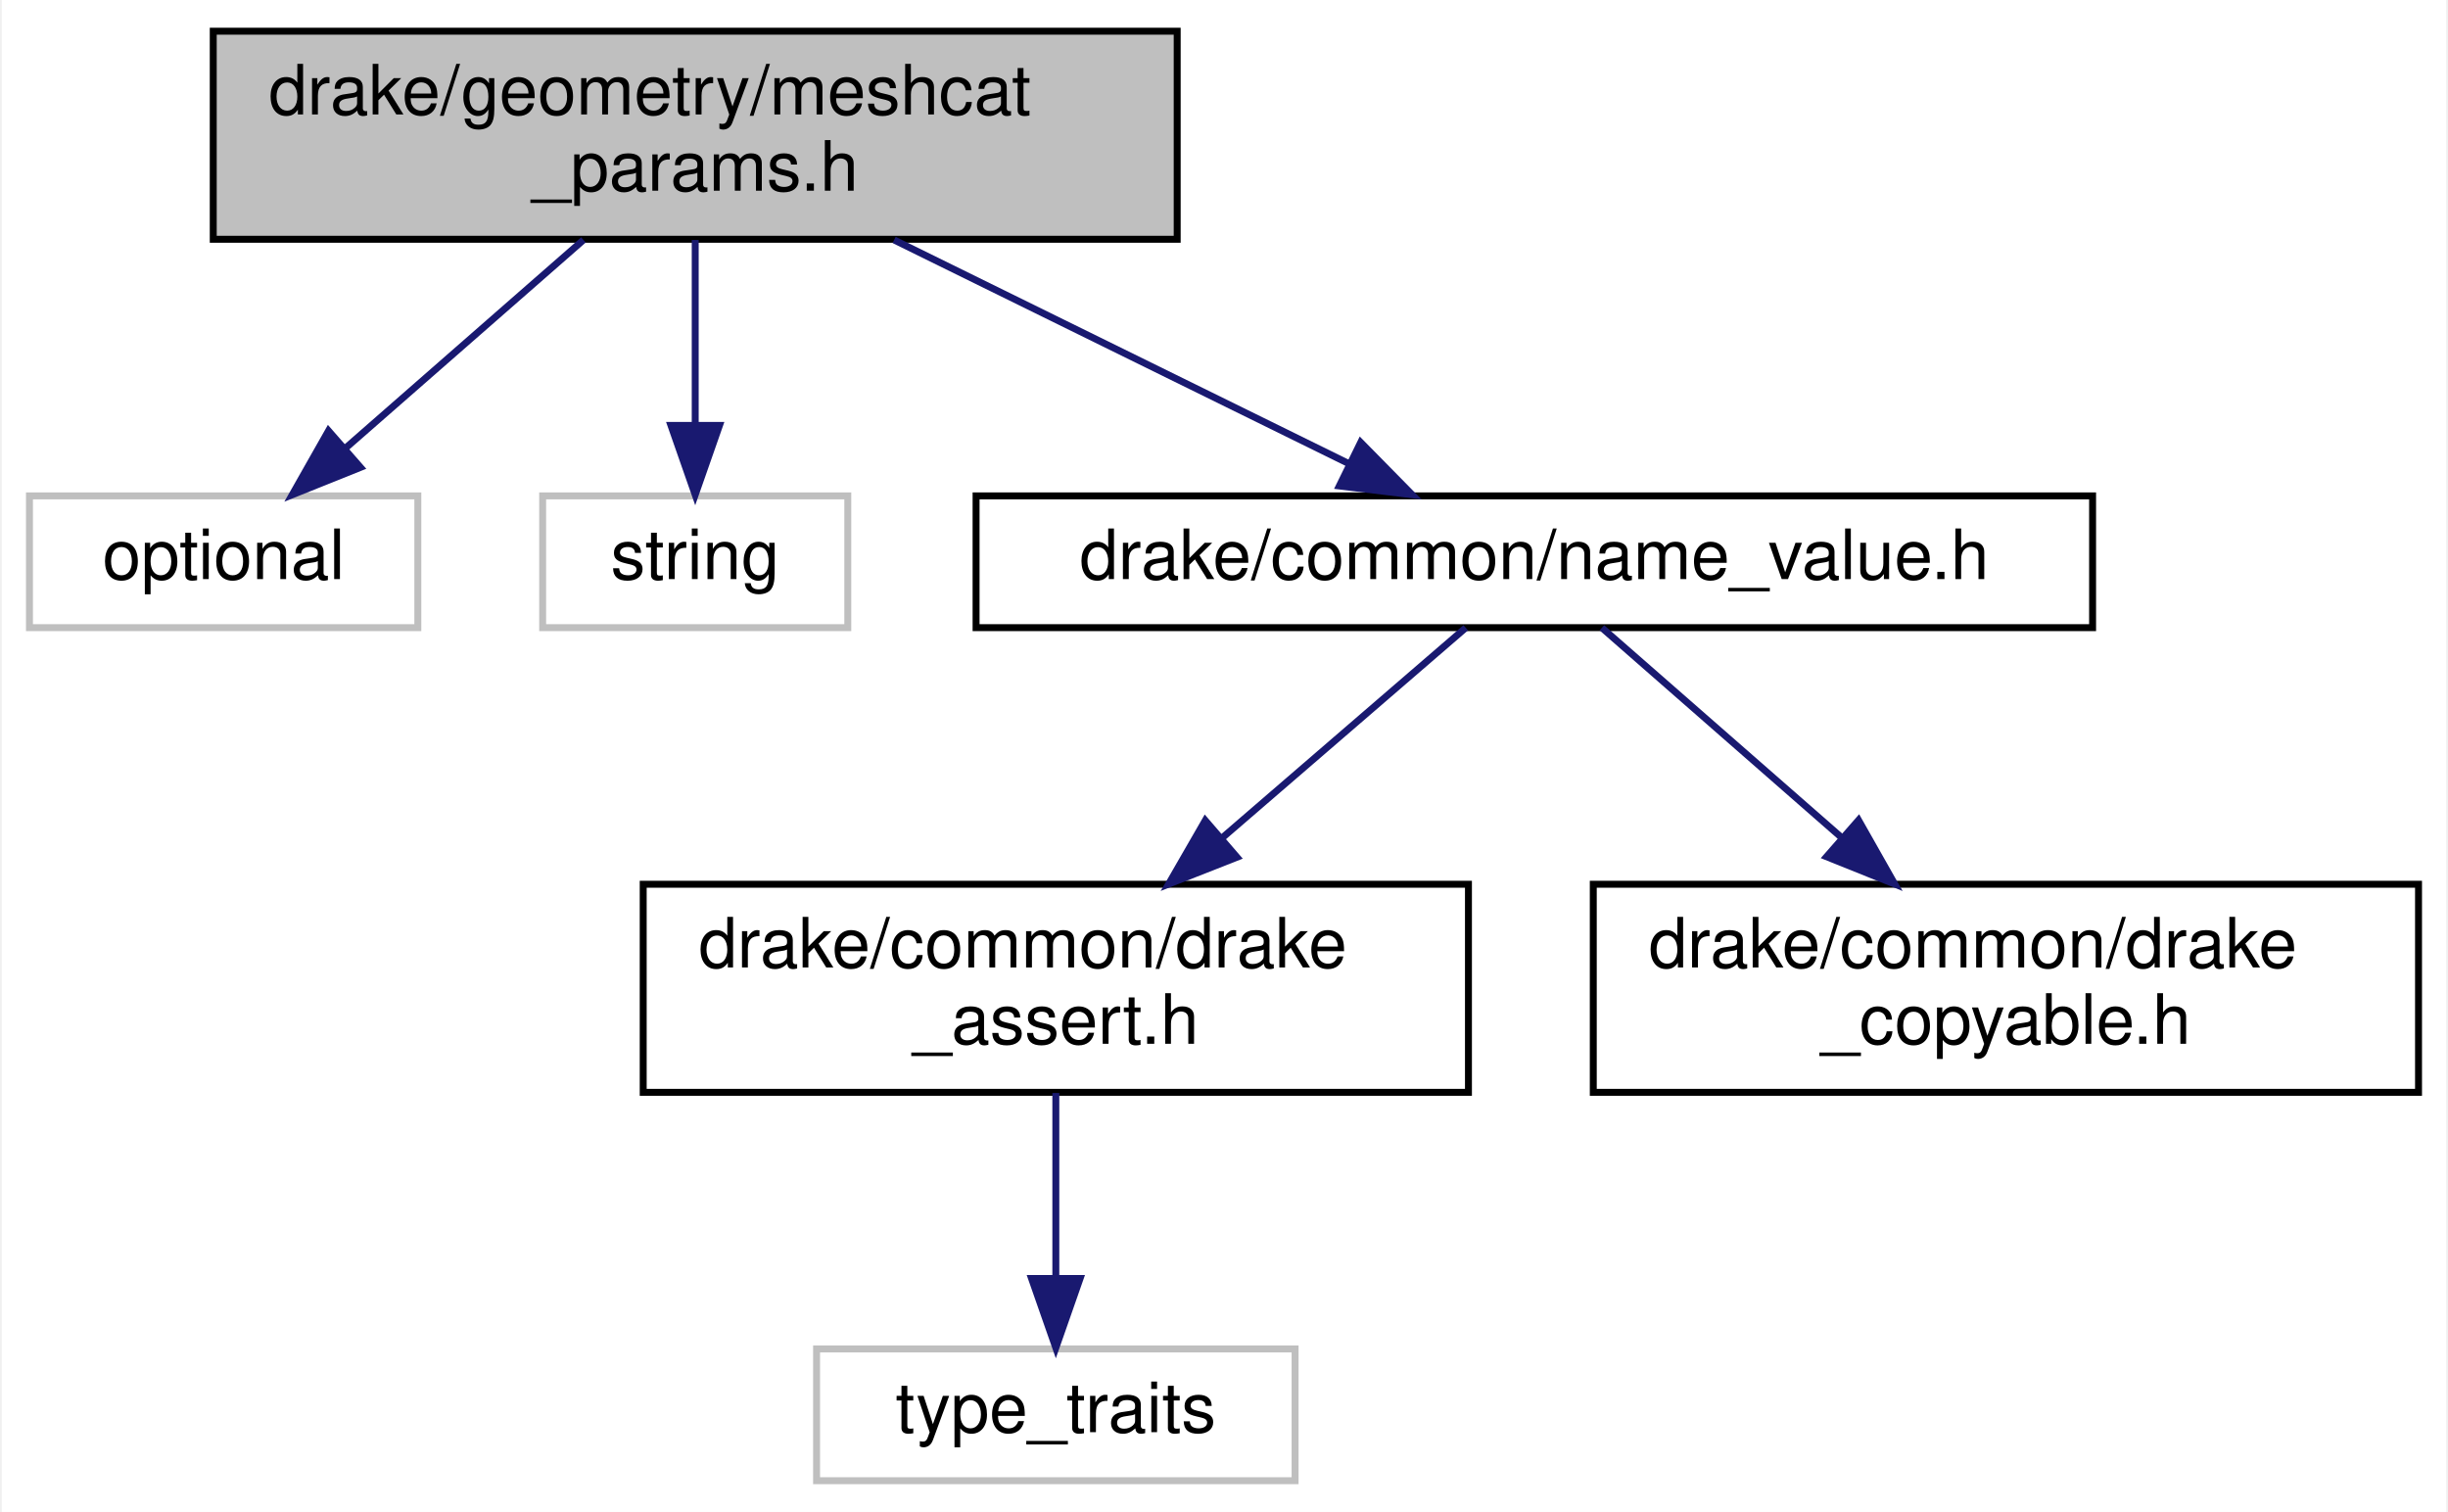
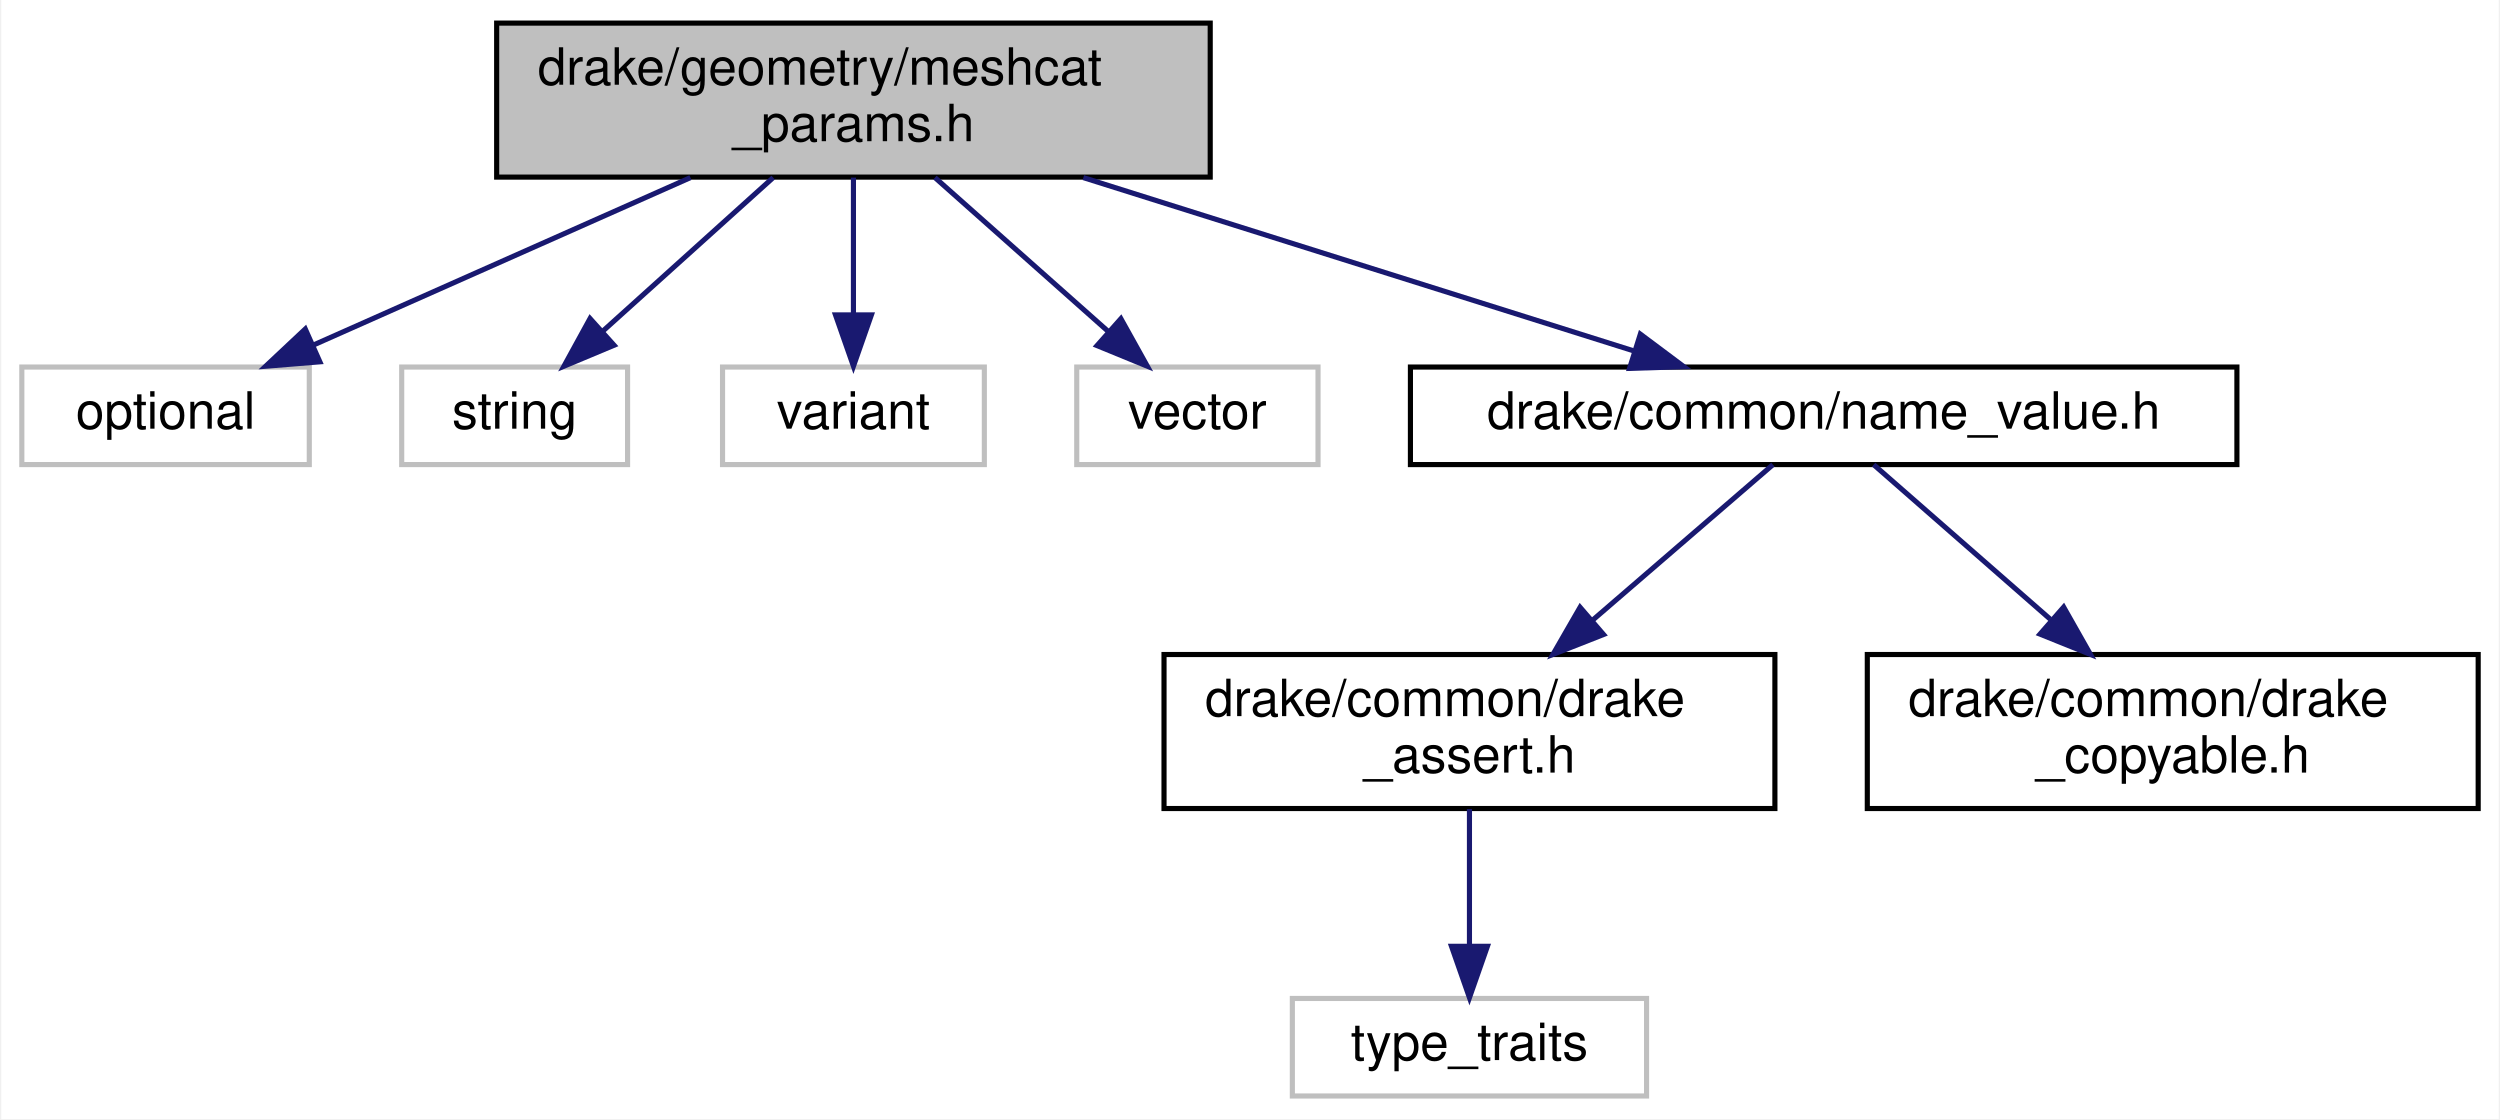
- <svg xmlns="http://www.w3.org/2000/svg" xmlns:xlink="http://www.w3.org/1999/xlink" width="353pt" height="218pt" viewBox="0.00 0.00 352.50 218.00">
+ <svg xmlns="http://www.w3.org/2000/svg" xmlns:xlink="http://www.w3.org/1999/xlink" width="487pt" height="218pt" viewBox="0.00 0.00 486.50 218.00">
  <g id="graph0" class="graph" transform="scale(1 1) rotate(0) translate(4 214)">
-     <polygon fill="white" stroke="transparent" points="-4,4 -4,-214 348.5,-214 348.5,4 -4,4" />
+     <polygon fill="white" stroke="transparent" points="-4,4 -4,-214 482.5,-214 482.5,4 -4,4" />
    <g id="node1" class="node">
      <g id="a_node1">
        <a xlink:title=" ">
-           <polygon fill="#bfbfbf" stroke="black" points="26.5,-179.5 26.5,-209.5 165.5,-209.5 165.5,-179.5 26.5,-179.5" />
-           <text text-anchor="start" x="34.5" y="-197.5" font-family="Helvetica,sans-Serif" font-size="10.00">drake/geometry/meshcat</text>
-           <text text-anchor="middle" x="96" y="-186.5" font-family="Helvetica,sans-Serif" font-size="10.00">_params.h</text>
+           <polygon fill="#bfbfbf" stroke="black" points="92.5,-179.5 92.5,-209.5 231.5,-209.5 231.5,-179.5 92.5,-179.5" />
+           <text text-anchor="start" x="100.5" y="-197.5" font-family="Helvetica,sans-Serif" font-size="10.00">drake/geometry/meshcat</text>
+           <text text-anchor="middle" x="162" y="-186.5" font-family="Helvetica,sans-Serif" font-size="10.00">_params.h</text>
        </a>
      </g>
    </g>
    <g id="node2" class="node">
      <g id="a_node2">
        <a xlink:title=" ">
          <polygon fill="white" stroke="#bfbfbf" points="0,-123.5 0,-142.5 56,-142.5 56,-123.5 0,-123.5" />
          <text text-anchor="middle" x="28" y="-130.5" font-family="Helvetica,sans-Serif" font-size="10.00">optional</text>
        </a>
      </g>
    </g>
    <g id="edge1" class="edge">
-       <path fill="none" stroke="midnightblue" d="M79.88,-179.4C69.6,-170.4 56.25,-158.72 45.67,-149.47" />
-       <polygon fill="midnightblue" stroke="midnightblue" points="47.73,-146.61 37.89,-142.66 43.12,-151.88 47.73,-146.61" />
+       <path fill="none" stroke="midnightblue" d="M130.24,-179.4C107.96,-169.51 78.41,-156.38 56.81,-146.79" />
+       <polygon fill="midnightblue" stroke="midnightblue" points="58.06,-143.52 47.5,-142.66 55.22,-149.91 58.06,-143.52" />
    </g>
    <g id="node3" class="node">
      <g id="a_node3">
        <a xlink:title=" ">
          <polygon fill="white" stroke="#bfbfbf" points="74,-123.5 74,-142.5 118,-142.5 118,-123.5 74,-123.5" />
          <text text-anchor="middle" x="96" y="-130.5" font-family="Helvetica,sans-Serif" font-size="10.00">string</text>
        </a>
      </g>
    </g>
    <g id="edge2" class="edge">
-       <path fill="none" stroke="midnightblue" d="M96,-179.4C96,-171.47 96,-161.46 96,-152.86" />
-       <polygon fill="midnightblue" stroke="midnightblue" points="99.5,-152.66 96,-142.66 92.5,-152.66 99.5,-152.66" />
+       <path fill="none" stroke="midnightblue" d="M146.36,-179.4C136.37,-170.4 123.42,-158.72 113.15,-149.47" />
+       <polygon fill="midnightblue" stroke="midnightblue" points="115.37,-146.75 105.6,-142.66 110.69,-151.95 115.37,-146.75" />
    </g>
    <g id="node4" class="node">
      <g id="a_node4">
-         <a xlink:href="name__value_8h.html" target="_top" xlink:title=" ">
-           <polygon fill="white" stroke="black" points="136.5,-123.5 136.5,-142.5 297.5,-142.5 297.5,-123.5 136.5,-123.5" />
-           <text text-anchor="middle" x="217" y="-130.5" font-family="Helvetica,sans-Serif" font-size="10.00">drake/common/name_value.h</text>
+         <a xlink:title=" ">
+           <polygon fill="white" stroke="#bfbfbf" points="136.5,-123.5 136.5,-142.5 187.5,-142.5 187.5,-123.5 136.5,-123.5" />
+           <text text-anchor="middle" x="162" y="-130.5" font-family="Helvetica,sans-Serif" font-size="10.00">variant</text>
        </a>
      </g>
    </g>
    <g id="edge3" class="edge">
-       <path fill="none" stroke="midnightblue" d="M124.68,-179.4C144.52,-169.64 170.76,-156.74 190.19,-147.18" />
-       <polygon fill="midnightblue" stroke="midnightblue" points="191.96,-150.21 199.39,-142.66 188.88,-143.93 191.96,-150.21" />
+       <path fill="none" stroke="midnightblue" d="M162,-179.4C162,-171.47 162,-161.46 162,-152.86" />
+       <polygon fill="midnightblue" stroke="midnightblue" points="165.5,-152.66 162,-142.66 158.5,-152.66 165.5,-152.66" />
    </g>
    <g id="node5" class="node">
      <g id="a_node5">
-         <a xlink:href="drake__assert_8h.html" target="_top" xlink:title="Provides Drake's assertion implementation.">
-           <polygon fill="white" stroke="black" points="88.5,-56.5 88.5,-86.5 207.5,-86.5 207.5,-56.5 88.5,-56.5" />
-           <text text-anchor="start" x="96.5" y="-74.5" font-family="Helvetica,sans-Serif" font-size="10.00">drake/common/drake</text>
-           <text text-anchor="middle" x="148" y="-63.5" font-family="Helvetica,sans-Serif" font-size="10.00">_assert.h</text>
+         <a xlink:title=" ">
+           <polygon fill="white" stroke="#bfbfbf" points="205.5,-123.5 205.5,-142.5 252.5,-142.5 252.5,-123.5 205.5,-123.5" />
+           <text text-anchor="middle" x="229" y="-130.5" font-family="Helvetica,sans-Serif" font-size="10.00">vector</text>
        </a>
      </g>
    </g>
    <g id="edge4" class="edge">
-       <path fill="none" stroke="midnightblue" d="M207.11,-123.48C197.94,-115.57 183.93,-103.48 171.85,-93.07" />
-       <polygon fill="midnightblue" stroke="midnightblue" points="174.12,-90.4 164.26,-86.52 169.55,-95.7 174.12,-90.4" />
+       <path fill="none" stroke="midnightblue" d="M177.88,-179.4C188.02,-170.4 201.16,-158.72 211.59,-149.47" />
+       <polygon fill="midnightblue" stroke="midnightblue" points="214.1,-151.92 219.25,-142.66 209.45,-146.68 214.1,-151.92" />
+     </g>
+     <g id="node6" class="node">
+       <g id="a_node6">
+         <a xlink:href="name__value_8h.html" target="_top" xlink:title=" ">
+           <polygon fill="white" stroke="black" points="270.5,-123.5 270.5,-142.5 431.5,-142.5 431.5,-123.5 270.5,-123.5" />
+           <text text-anchor="middle" x="351" y="-130.5" font-family="Helvetica,sans-Serif" font-size="10.00">drake/common/name_value.h</text>
+         </a>
+       </g>
+     </g>
+     <g id="edge5" class="edge">
+       <path fill="none" stroke="midnightblue" d="M206.79,-179.4C239.45,-169.12 283.18,-155.35 313.89,-145.68" />
+       <polygon fill="midnightblue" stroke="midnightblue" points="315.29,-148.91 323.77,-142.57 313.19,-142.24 315.29,-148.91" />
    </g>
    <g id="node7" class="node">
      <g id="a_node7">
-         <a xlink:href="drake__copyable_8h.html" target="_top" xlink:title="Provides careful macros to selectively enable or disable the special member functions for copy-constr...">
-           <polygon fill="white" stroke="black" points="225.5,-56.5 225.5,-86.5 344.5,-86.5 344.5,-56.5 225.5,-56.5" />
-           <text text-anchor="start" x="233.5" y="-74.5" font-family="Helvetica,sans-Serif" font-size="10.00">drake/common/drake</text>
-           <text text-anchor="middle" x="285" y="-63.5" font-family="Helvetica,sans-Serif" font-size="10.00">_copyable.h</text>
+         <a xlink:href="drake__assert_8h.html" target="_top" xlink:title="Provides Drake's assertion implementation.">
+           <polygon fill="white" stroke="black" points="222.5,-56.5 222.5,-86.5 341.5,-86.5 341.5,-56.5 222.5,-56.5" />
+           <text text-anchor="start" x="230.5" y="-74.5" font-family="Helvetica,sans-Serif" font-size="10.00">drake/common/drake</text>
+           <text text-anchor="middle" x="282" y="-63.5" font-family="Helvetica,sans-Serif" font-size="10.00">_assert.h</text>
        </a>
      </g>
    </g>
    <g id="edge6" class="edge">
-       <path fill="none" stroke="midnightblue" d="M226.74,-123.48C235.69,-115.64 249.33,-103.71 261.15,-93.37" />
-       <polygon fill="midnightblue" stroke="midnightblue" points="263.75,-95.74 268.97,-86.52 259.14,-90.47 263.75,-95.74" />
+       <path fill="none" stroke="midnightblue" d="M341.11,-123.48C331.94,-115.57 317.93,-103.48 305.85,-93.07" />
+       <polygon fill="midnightblue" stroke="midnightblue" points="308.12,-90.4 298.26,-86.52 303.55,-95.7 308.12,-90.4" />
    </g>
-     <g id="node6" class="node">
-       <g id="a_node6">
-         <a xlink:title=" ">
-           <polygon fill="white" stroke="#bfbfbf" points="113.5,-0.5 113.5,-19.5 182.5,-19.5 182.5,-0.5 113.5,-0.5" />
-           <text text-anchor="middle" x="148" y="-7.5" font-family="Helvetica,sans-Serif" font-size="10.00">type_traits</text>
+     <g id="node9" class="node">
+       <g id="a_node9">
+         <a xlink:href="drake__copyable_8h.html" target="_top" xlink:title="Provides careful macros to selectively enable or disable the special member functions for copy-constr...">
+           <polygon fill="white" stroke="black" points="359.5,-56.5 359.5,-86.5 478.5,-86.5 478.5,-56.5 359.5,-56.5" />
+           <text text-anchor="start" x="367.5" y="-74.5" font-family="Helvetica,sans-Serif" font-size="10.00">drake/common/drake</text>
+           <text text-anchor="middle" x="419" y="-63.5" font-family="Helvetica,sans-Serif" font-size="10.00">_copyable.h</text>
        </a>
      </g>
    </g>
-     <g id="edge5" class="edge">
-       <path fill="none" stroke="midnightblue" d="M148,-56.4C148,-48.47 148,-38.46 148,-29.86" />
-       <polygon fill="midnightblue" stroke="midnightblue" points="151.5,-29.66 148,-19.66 144.5,-29.66 151.5,-29.66" />
+     <g id="edge8" class="edge">
+       <path fill="none" stroke="midnightblue" d="M360.74,-123.48C369.69,-115.64 383.33,-103.71 395.15,-93.37" />
+       <polygon fill="midnightblue" stroke="midnightblue" points="397.75,-95.74 402.97,-86.52 393.14,-90.47 397.75,-95.74" />
+     </g>
+     <g id="node8" class="node">
+       <g id="a_node8">
+         <a xlink:title=" ">
+           <polygon fill="white" stroke="#bfbfbf" points="247.5,-0.5 247.5,-19.5 316.5,-19.5 316.5,-0.5 247.5,-0.5" />
+           <text text-anchor="middle" x="282" y="-7.5" font-family="Helvetica,sans-Serif" font-size="10.00">type_traits</text>
+         </a>
+       </g>
+     </g>
+     <g id="edge7" class="edge">
+       <path fill="none" stroke="midnightblue" d="M282,-56.4C282,-48.47 282,-38.46 282,-29.86" />
+       <polygon fill="midnightblue" stroke="midnightblue" points="285.5,-29.66 282,-19.66 278.5,-29.66 285.5,-29.66" />
    </g>
  </g>
</svg>
